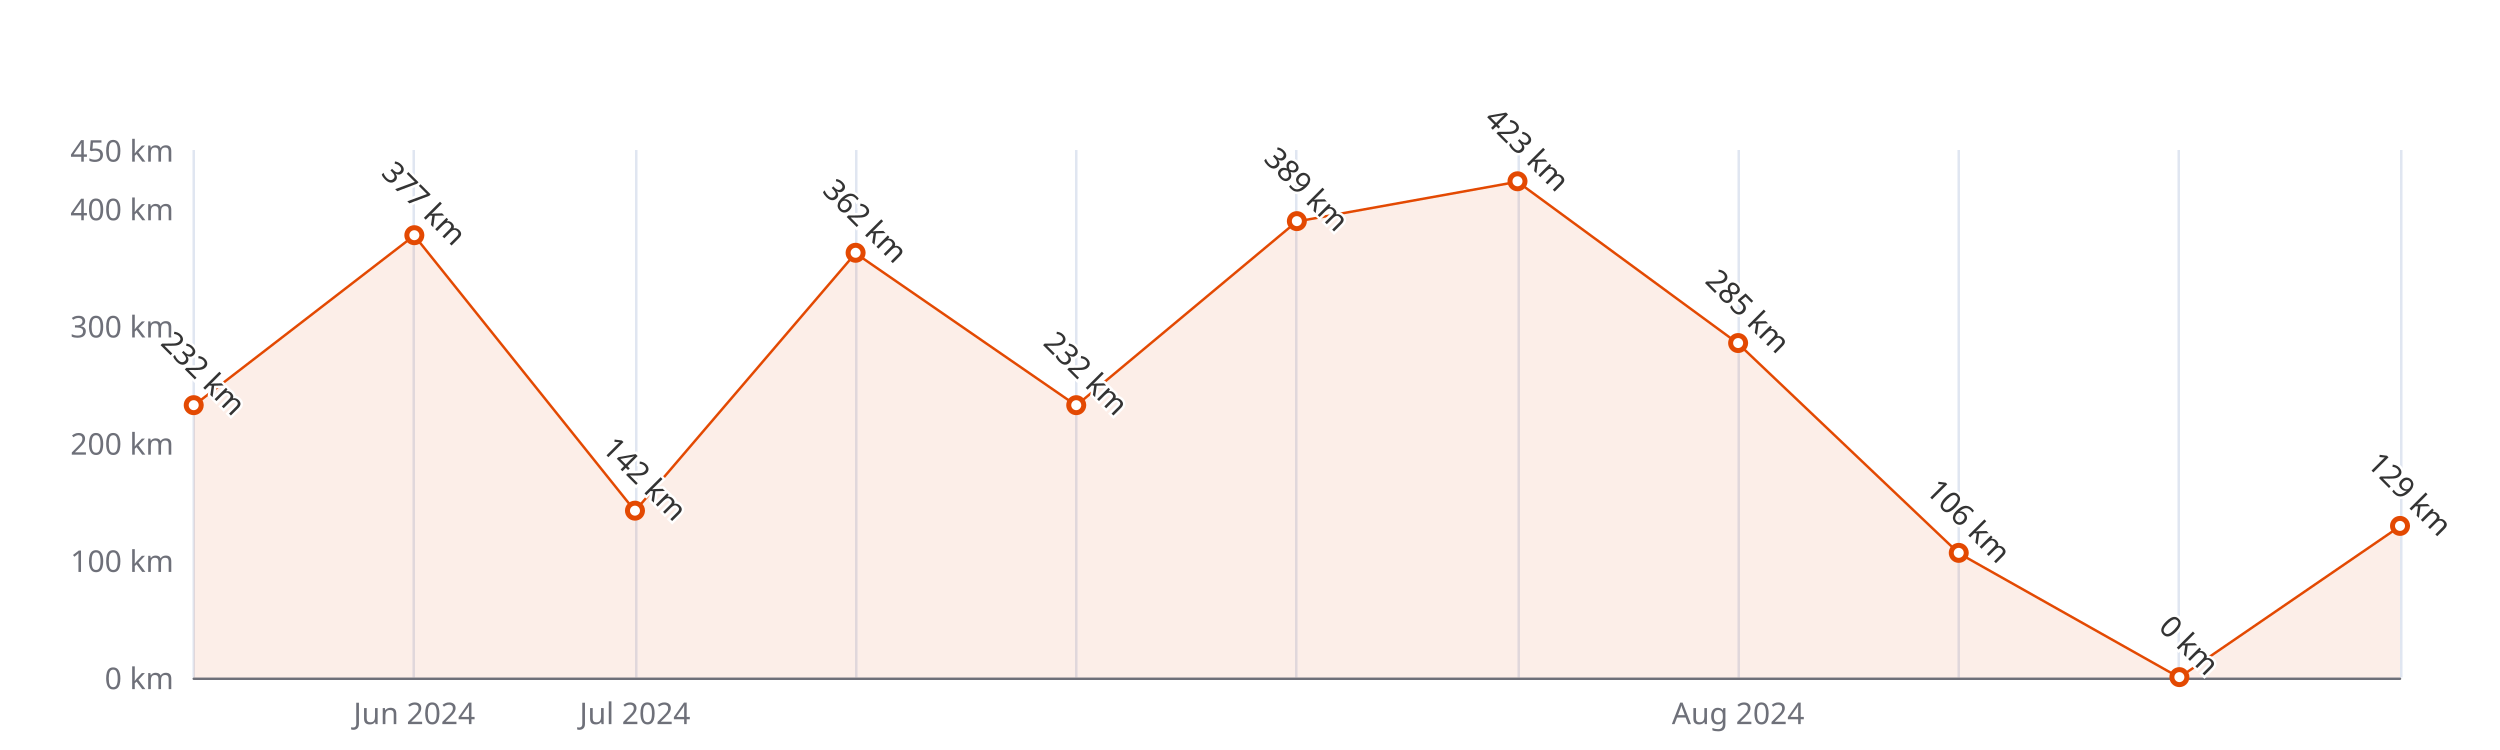
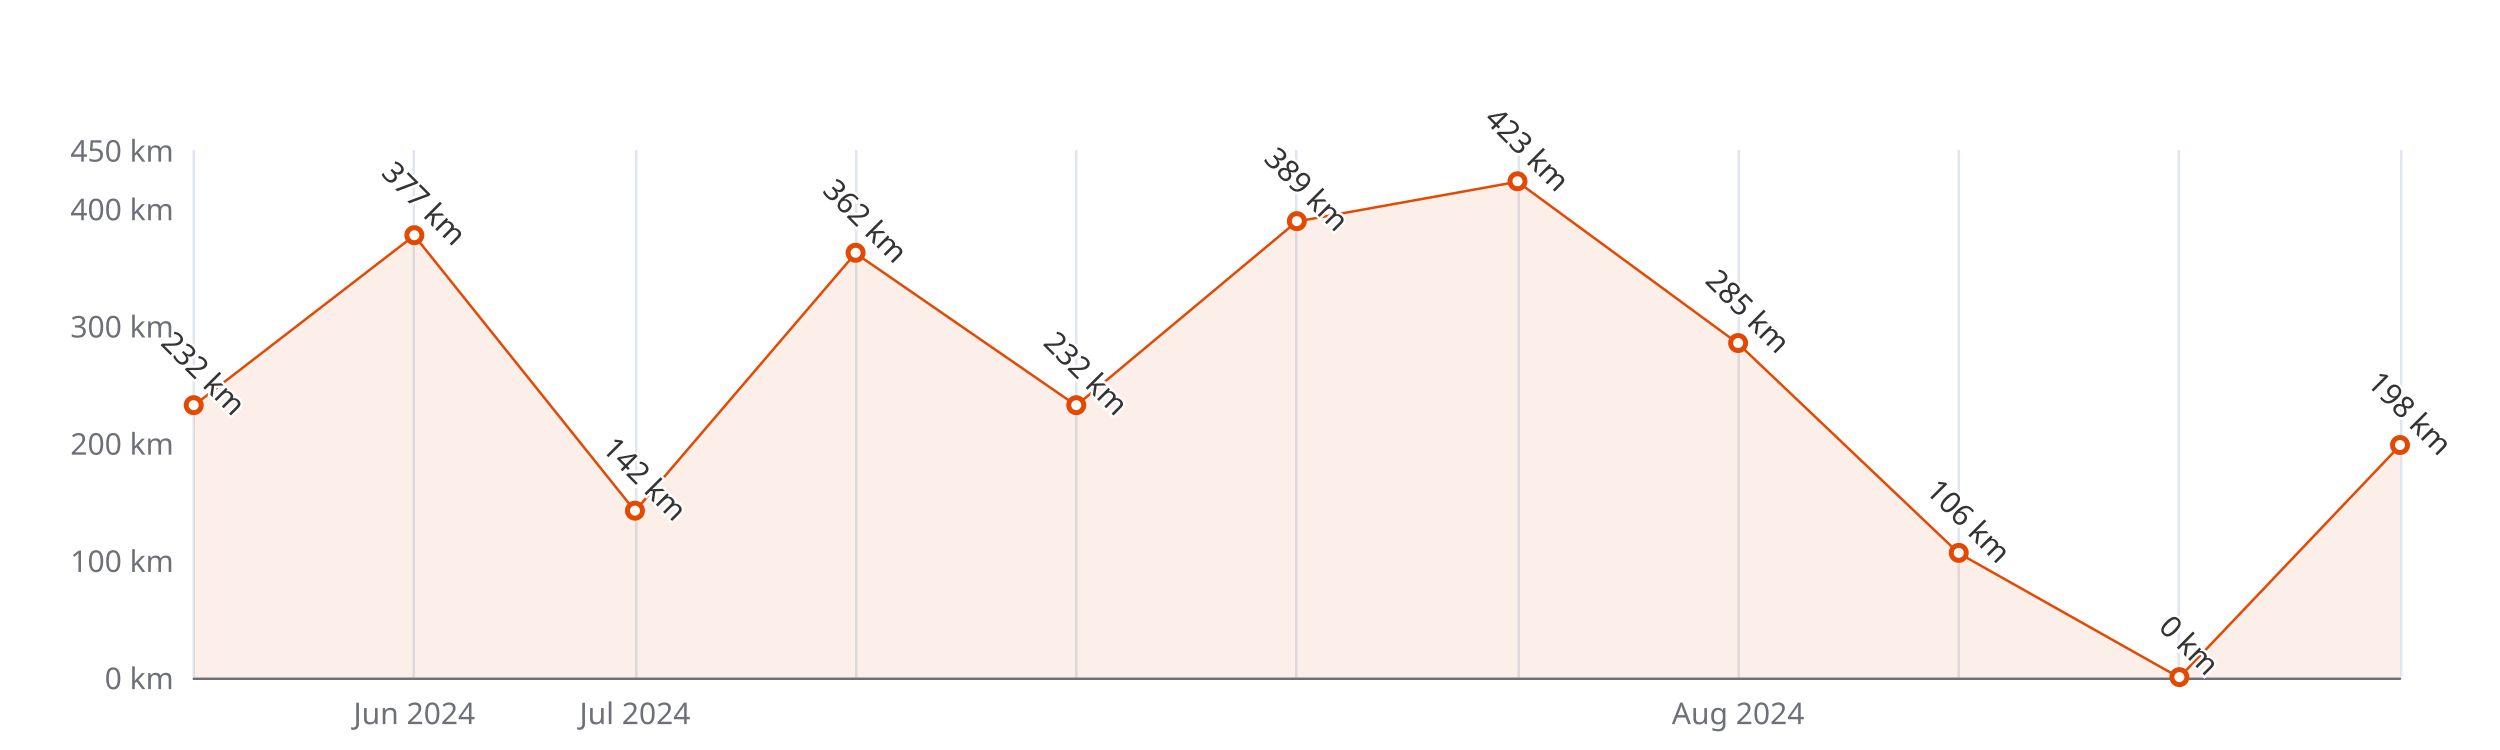
<svg xmlns="http://www.w3.org/2000/svg" width="1000" height="300" version="1.1" baseProfile="full" viewBox="0 0 1000 300">
  <rect width="1000" height="300" x="0" y="0" id="0" fill="#ffffff" />
  <path d="M77.5 60L77.5 271" fill="none" stroke="#E0E6F1" />
  <path d="M165.5 60L165.5 271" fill="none" stroke="#E0E6F1" />
  <path d="M254.5 60L254.5 271" fill="none" stroke="#E0E6F1" />
  <path d="M342.5 60L342.5 271" fill="none" stroke="#E0E6F1" />
  <path d="M430.5 60L430.5 271" fill="none" stroke="#E0E6F1" />
  <path d="M518.5 60L518.5 271" fill="none" stroke="#E0E6F1" />
  <path d="M607.5 60L607.5 271" fill="none" stroke="#E0E6F1" />
  <path d="M695.5 60L695.5 271" fill="none" stroke="#E0E6F1" />
  <path d="M783.5 60L783.5 271" fill="none" stroke="#E0E6F1" />
  <path d="M871.5 60L871.5 271" fill="none" stroke="#E0E6F1" />
  <path d="M960.5 60L960.5 271" fill="none" stroke="#E0E6F1" />
  <path d="M77.5 271.5L960 271.5" fill="none" stroke="#6E7079" stroke-linecap="round" />
  <text dominant-baseline="central" text-anchor="end" style="font-size:12px;font-family:sans-serif;" xml:space="preserve" transform="translate(69.48 271)" fill="#6E7079">0 km</text>
  <text dominant-baseline="central" text-anchor="end" style="font-size:12px;font-family:sans-serif;" xml:space="preserve" transform="translate(69.48 224.1111)" fill="#6E7079">100 km</text>
  <text dominant-baseline="central" text-anchor="end" style="font-size:12px;font-family:sans-serif;" xml:space="preserve" transform="translate(69.48 177.2222)" fill="#6E7079">200 km</text>
  <text dominant-baseline="central" text-anchor="end" style="font-size:12px;font-family:sans-serif;" xml:space="preserve" transform="translate(69.48 130.3333)" fill="#6E7079">300 km</text>
  <text dominant-baseline="central" text-anchor="end" style="font-size:12px;font-family:sans-serif;" xml:space="preserve" transform="translate(69.48 83.4444)" fill="#6E7079">400 km</text>
  <text dominant-baseline="central" text-anchor="end" style="font-size:12px;font-family:sans-serif;" xml:space="preserve" transform="translate(69.48 60)" fill="#6E7079">450 km</text>
  <text dominant-baseline="central" text-anchor="middle" style="font-size:12px;font-family:sans-serif;" xml:space="preserve" y="6" transform="translate(165.732 279)" fill="#6E7079">Jun 2024</text>
  <text dominant-baseline="central" text-anchor="middle" style="font-size:12px;font-family:sans-serif;" xml:space="preserve" y="6" transform="translate(253.984 279)" fill="#6E7079">Jul 2024</text>
  <text dominant-baseline="central" text-anchor="middle" style="font-size:12px;font-family:sans-serif;" xml:space="preserve" y="6" transform="translate(695.244 279)" fill="#6E7079">Aug 2024</text>
  <g clip-path="url(#zr5-c0)">
-     <path d="M77.5 162.2L165.7 94.2L254 204.4L342.2 101.3L430.5 162.2L518.7 88.6L607 72.7L695.2 137.4L783.5 221.3L871.7 271L960 210.5L960 271L871.7 271L783.5 271L695.2 271L607 271L518.7 271L430.5 271L342.2 271L254 271L165.7 271L77.5 271Z" fill="rgb(227,73,2)" fill-opacity="0.09" />
-     <path d="M77.5 162.2L165.7 94.2L254 204.4L342.2 101.3L430.5 162.2L518.7 88.6L607 72.7L695.2 137.4L783.5 221.3L871.7 271L960 210.5" fill="none" stroke="#E34902" stroke-linejoin="bevel" />
+     <path d="M77.5 162.2L165.7 94.2L254 204.4L342.2 101.3L430.5 162.2L518.7 88.6L607 72.7L695.2 137.4L783.5 221.3L871.7 271L960 178.2L960 271L871.7 271L783.5 271L695.2 271L607 271L518.7 271L430.5 271L342.2 271L254 271L165.7 271L77.5 271Z" fill="rgb(227,73,2)" fill-opacity="0.09" />
+     <path d="M77.5 162.2L165.7 94.2L254 204.4L342.2 101.3L430.5 162.2L518.7 88.6L607 72.7L695.2 137.4L783.5 221.3L871.7 271L960 178.2" fill="none" stroke="#E34902" stroke-linejoin="bevel" />
  </g>
  <path d="M1 0A1 1 0 1 1 1 -0.1A1 1 0 0 1 1 0" transform="matrix(3,0,0,3,77.48,162.2178)" fill="#fff" stroke="#E34902" stroke-width="0.667" />
  <path d="M1 0A1 1 0 1 1 1 -0.1A1 1 0 0 1 1 0" transform="matrix(3,0,0,3,165.732,94.2289)" fill="#fff" stroke="#E34902" stroke-width="0.667" />
  <path d="M1 0A1 1 0 1 1 1 -0.1A1 1 0 0 1 1 0" transform="matrix(3,0,0,3,253.984,204.4178)" fill="#fff" stroke="#E34902" stroke-width="0.667" />
  <path d="M1 0A1 1 0 1 1 1 -0.1A1 1 0 0 1 1 0" transform="matrix(3,0,0,3,342.236,101.2622)" fill="#fff" stroke="#E34902" stroke-width="0.667" />
  <path d="M1 0A1 1 0 1 1 1 -0.1A1 1 0 0 1 1 0" transform="matrix(3,0,0,3,430.488,162.2178)" fill="#fff" stroke="#E34902" stroke-width="0.667" />
  <path d="M1 0A1 1 0 1 1 1 -0.1A1 1 0 0 1 1 0" transform="matrix(3,0,0,3,518.74,88.6022)" fill="#fff" stroke="#E34902" stroke-width="0.667" />
  <path d="M1 0A1 1 0 1 1 1 -0.1A1 1 0 0 1 1 0" transform="matrix(3,0,0,3,606.992,72.66)" fill="#fff" stroke="#E34902" stroke-width="0.667" />
  <path d="M1 0A1 1 0 1 1 1 -0.1A1 1 0 0 1 1 0" transform="matrix(3,0,0,3,695.244,137.3667)" fill="#fff" stroke="#E34902" stroke-width="0.667" />
  <path d="M1 0A1 1 0 1 1 1 -0.1A1 1 0 0 1 1 0" transform="matrix(3,0,0,3,783.496,221.2978)" fill="#fff" stroke="#E34902" stroke-width="0.667" />
  <path d="M1 0A1 1 0 1 1 1 -0.1A1 1 0 0 1 1 0" transform="matrix(3,0,0,3,871.748,271)" fill="#fff" stroke="#E34902" stroke-width="0.667" />
-   <path d="M1 0A1 1 0 1 1 1 -0.1A1 1 0 0 1 1 0" transform="matrix(3,0,0,3,960,210.5133)" fill="#fff" stroke="#E34902" stroke-width="0.667" />
+   <path d="M1 0A1 1 0 1 1 1 -0.1A1 1 0 0 1 1 0" transform="matrix(3,0,0,3,960,178.16)" fill="#fff" stroke="#E34902" stroke-width="0.667" />
  <text dominant-baseline="central" text-anchor="middle" style="font-size:12px;font-family:sans-serif;" xml:space="preserve" y="-6" transform="matrix(0.707,0.707,-0.707,0.707,77.48,153.2178)" fill="#333" stroke="rgb(255,255,255)" stroke-width="2" paint-order="stroke" stroke-miterlimit="2">232 km</text>
  <text dominant-baseline="central" text-anchor="middle" style="font-size:12px;font-family:sans-serif;" xml:space="preserve" y="-6" transform="matrix(0.707,0.707,-0.707,0.707,165.732,85.2289)" fill="#333" stroke="rgb(255,255,255)" stroke-width="2" paint-order="stroke" stroke-miterlimit="2">377 km</text>
  <text dominant-baseline="central" text-anchor="middle" style="font-size:12px;font-family:sans-serif;" xml:space="preserve" y="-6" transform="matrix(0.707,0.707,-0.707,0.707,253.984,195.4178)" fill="#333" stroke="rgb(255,255,255)" stroke-width="2" paint-order="stroke" stroke-miterlimit="2">142 km</text>
  <text dominant-baseline="central" text-anchor="middle" style="font-size:12px;font-family:sans-serif;" xml:space="preserve" y="-6" transform="matrix(0.707,0.707,-0.707,0.707,342.236,92.2622)" fill="#333" stroke="rgb(255,255,255)" stroke-width="2" paint-order="stroke" stroke-miterlimit="2">362 km</text>
  <text dominant-baseline="central" text-anchor="middle" style="font-size:12px;font-family:sans-serif;" xml:space="preserve" y="-6" transform="matrix(0.707,0.707,-0.707,0.707,430.488,153.2178)" fill="#333" stroke="rgb(255,255,255)" stroke-width="2" paint-order="stroke" stroke-miterlimit="2">232 km</text>
  <text dominant-baseline="central" text-anchor="middle" style="font-size:12px;font-family:sans-serif;" xml:space="preserve" y="-6" transform="matrix(0.707,0.707,-0.707,0.707,518.74,79.6022)" fill="#333" stroke="rgb(255,255,255)" stroke-width="2" paint-order="stroke" stroke-miterlimit="2">389 km</text>
  <text dominant-baseline="central" text-anchor="middle" style="font-size:12px;font-family:sans-serif;" xml:space="preserve" y="-6" transform="matrix(0.707,0.707,-0.707,0.707,606.992,63.66)" fill="#333" stroke="rgb(255,255,255)" stroke-width="2" paint-order="stroke" stroke-miterlimit="2">423 km</text>
  <text dominant-baseline="central" text-anchor="middle" style="font-size:12px;font-family:sans-serif;" xml:space="preserve" y="-6" transform="matrix(0.707,0.707,-0.707,0.707,695.244,128.3667)" fill="#333" stroke="rgb(255,255,255)" stroke-width="2" paint-order="stroke" stroke-miterlimit="2">285 km</text>
  <text dominant-baseline="central" text-anchor="middle" style="font-size:12px;font-family:sans-serif;" xml:space="preserve" y="-6" transform="matrix(0.707,0.707,-0.707,0.707,783.496,212.2978)" fill="#333" stroke="rgb(255,255,255)" stroke-width="2" paint-order="stroke" stroke-miterlimit="2">106 km</text>
  <text dominant-baseline="central" text-anchor="middle" style="font-size:12px;font-family:sans-serif;" xml:space="preserve" y="-6" transform="matrix(0.707,0.707,-0.707,0.707,871.748,262)" fill="#333" stroke="rgb(255,255,255)" stroke-width="2" paint-order="stroke" stroke-miterlimit="2">0 km</text>
-   <text dominant-baseline="central" text-anchor="middle" style="font-size:12px;font-family:sans-serif;" xml:space="preserve" y="-6" transform="matrix(0.707,0.707,-0.707,0.707,960,201.5133)" fill="#333" stroke="rgb(255,255,255)" stroke-width="2" paint-order="stroke" stroke-miterlimit="2">129 km</text>
+   <text dominant-baseline="central" text-anchor="middle" style="font-size:12px;font-family:sans-serif;" xml:space="preserve" y="-6" transform="matrix(0.707,0.707,-0.707,0.707,960,169.16)" fill="#333" stroke="rgb(255,255,255)" stroke-width="2" paint-order="stroke" stroke-miterlimit="2">198 km</text>
  <defs>
    <clipPath id="zr5-c0">
      <path d="M76 59.5l884 0l0 212l-884 0Z" fill="#000" />
    </clipPath>
  </defs>
</svg>
